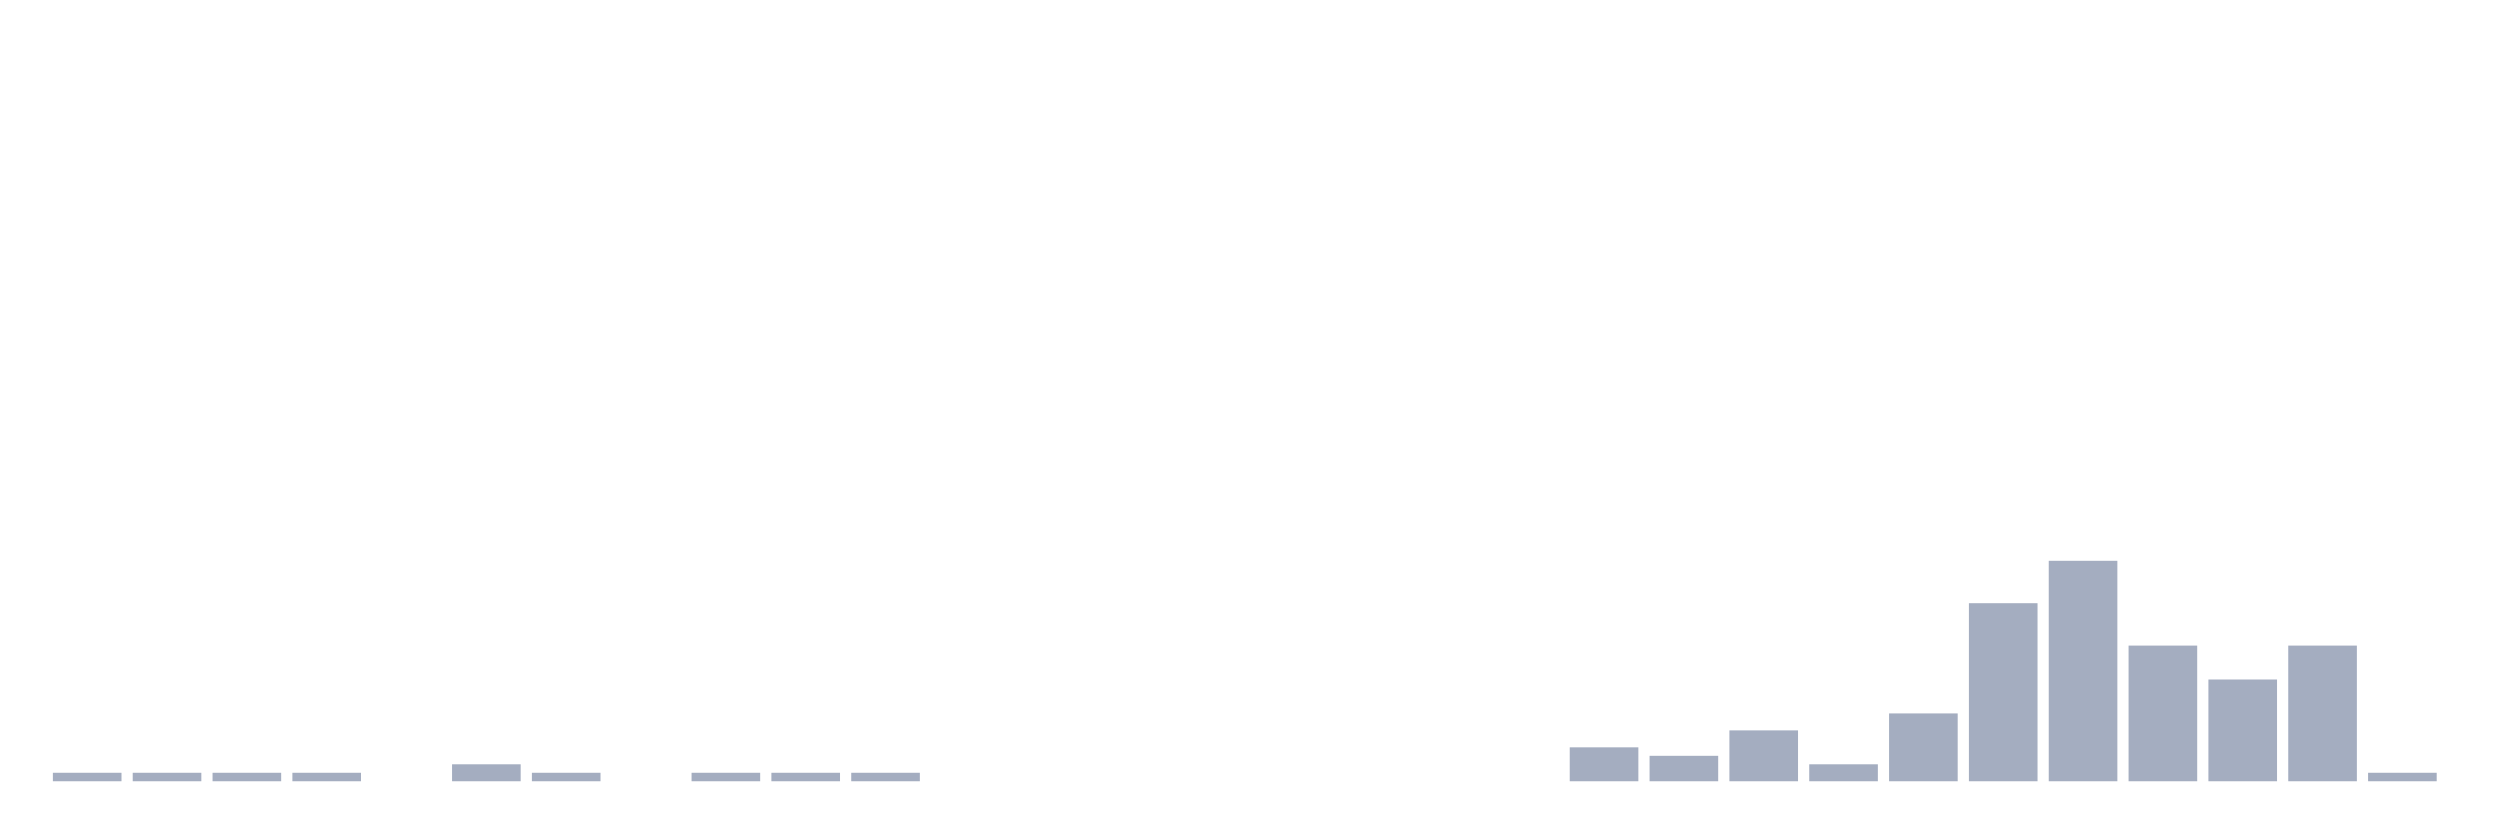
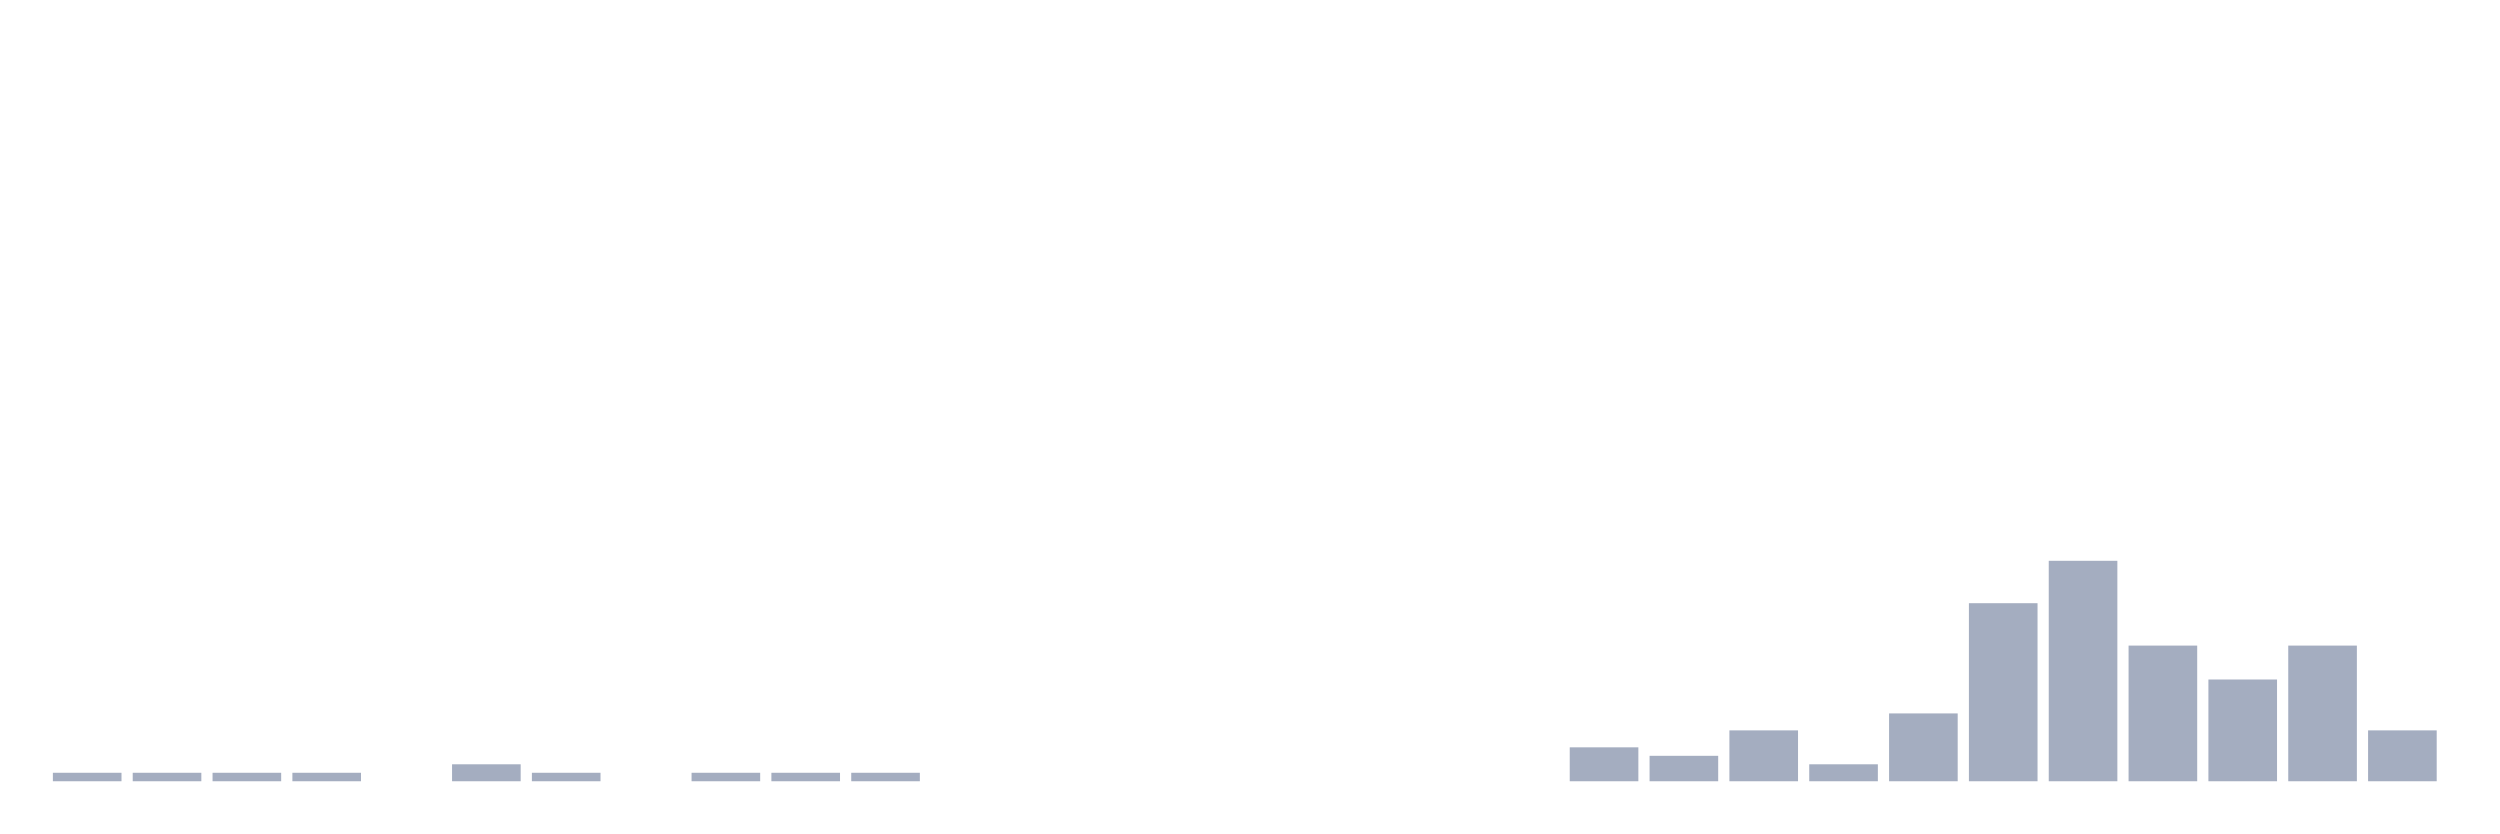
<svg xmlns="http://www.w3.org/2000/svg" viewBox="0 0 480 160">
  <g transform="translate(10,10)">
    <rect class="bar" x="0.153" width="13.175" y="138.372" height="1.628" fill="rgb(164,173,192)" />
    <rect class="bar" x="15.482" width="13.175" y="138.372" height="1.628" fill="rgb(164,173,192)" />
    <rect class="bar" x="30.81" width="13.175" y="138.372" height="1.628" fill="rgb(164,173,192)" />
    <rect class="bar" x="46.138" width="13.175" y="138.372" height="1.628" fill="rgb(164,173,192)" />
    <rect class="bar" x="61.466" width="13.175" y="140" height="0" fill="rgb(164,173,192)" />
    <rect class="bar" x="76.794" width="13.175" y="136.744" height="3.256" fill="rgb(164,173,192)" />
    <rect class="bar" x="92.123" width="13.175" y="138.372" height="1.628" fill="rgb(164,173,192)" />
    <rect class="bar" x="107.451" width="13.175" y="140" height="0" fill="rgb(164,173,192)" />
    <rect class="bar" x="122.779" width="13.175" y="138.372" height="1.628" fill="rgb(164,173,192)" />
    <rect class="bar" x="138.107" width="13.175" y="138.372" height="1.628" fill="rgb(164,173,192)" />
    <rect class="bar" x="153.436" width="13.175" y="138.372" height="1.628" fill="rgb(164,173,192)" />
    <rect class="bar" x="168.764" width="13.175" y="140" height="0" fill="rgb(164,173,192)" />
    <rect class="bar" x="184.092" width="13.175" y="140" height="0" fill="rgb(164,173,192)" />
    <rect class="bar" x="199.42" width="13.175" y="140" height="0" fill="rgb(164,173,192)" />
    <rect class="bar" x="214.748" width="13.175" y="140" height="0" fill="rgb(164,173,192)" />
    <rect class="bar" x="230.077" width="13.175" y="140" height="0" fill="rgb(164,173,192)" />
    <rect class="bar" x="245.405" width="13.175" y="140" height="0" fill="rgb(164,173,192)" />
    <rect class="bar" x="260.733" width="13.175" y="140" height="0" fill="rgb(164,173,192)" />
    <rect class="bar" x="276.061" width="13.175" y="140" height="0" fill="rgb(164,173,192)" />
    <rect class="bar" x="291.39" width="13.175" y="133.488" height="6.512" fill="rgb(164,173,192)" />
    <rect class="bar" x="306.718" width="13.175" y="135.116" height="4.884" fill="rgb(164,173,192)" />
    <rect class="bar" x="322.046" width="13.175" y="130.233" height="9.767" fill="rgb(164,173,192)" />
    <rect class="bar" x="337.374" width="13.175" y="136.744" height="3.256" fill="rgb(164,173,192)" />
    <rect class="bar" x="352.702" width="13.175" y="126.977" height="13.023" fill="rgb(164,173,192)" />
    <rect class="bar" x="368.031" width="13.175" y="105.814" height="34.186" fill="rgb(164,173,192)" />
    <rect class="bar" x="383.359" width="13.175" y="97.674" height="42.326" fill="rgb(164,173,192)" />
    <rect class="bar" x="398.687" width="13.175" y="113.953" height="26.047" fill="rgb(164,173,192)" />
    <rect class="bar" x="414.015" width="13.175" y="120.465" height="19.535" fill="rgb(164,173,192)" />
    <rect class="bar" x="429.344" width="13.175" y="113.953" height="26.047" fill="rgb(164,173,192)" />
-     <rect class="bar" x="444.672" width="13.175" y="138.372" height="1.628" fill="rgb(164,173,192)" />
+     <rect class="bar" x="444.672" width="13.175" y="130.233" height="9.767" fill="rgb(164,173,192)" />
  </g>
</svg>
